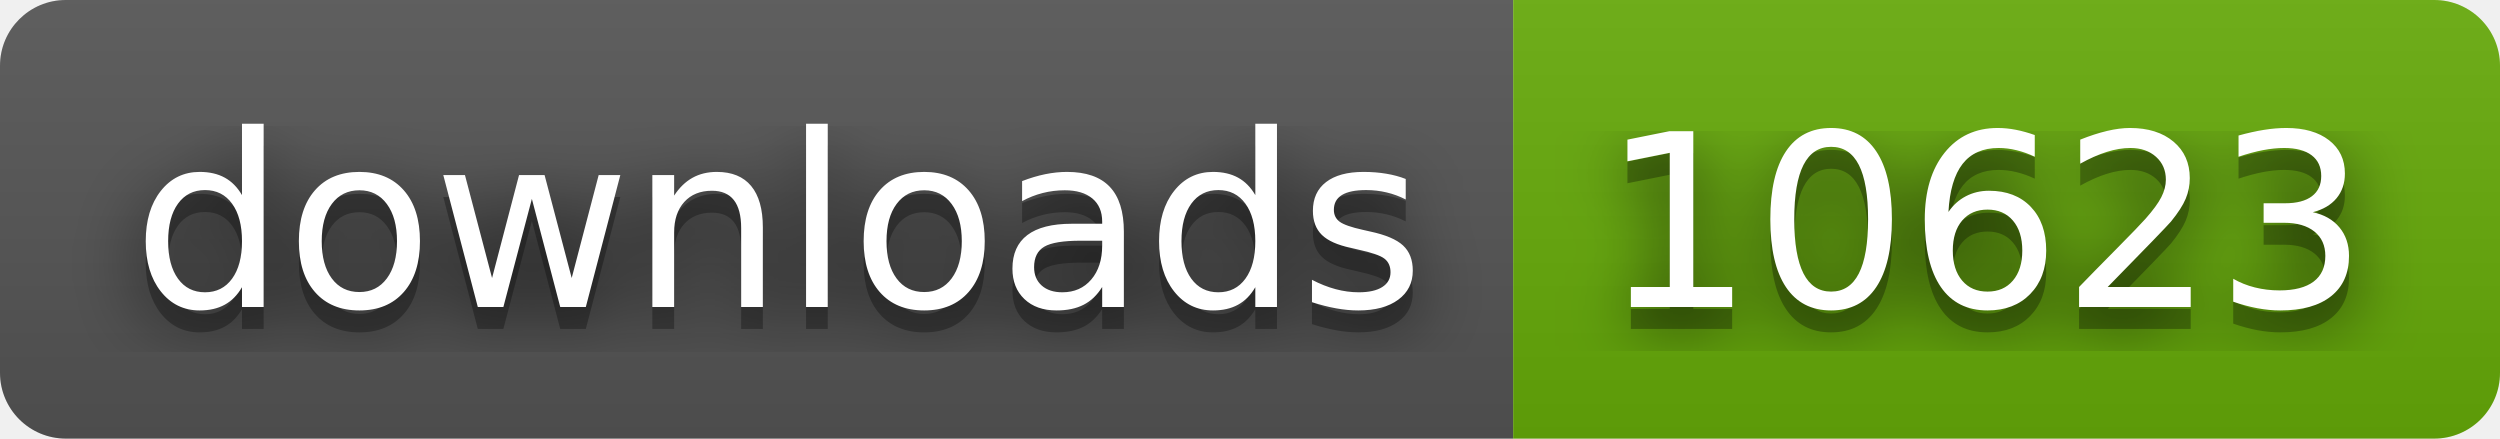
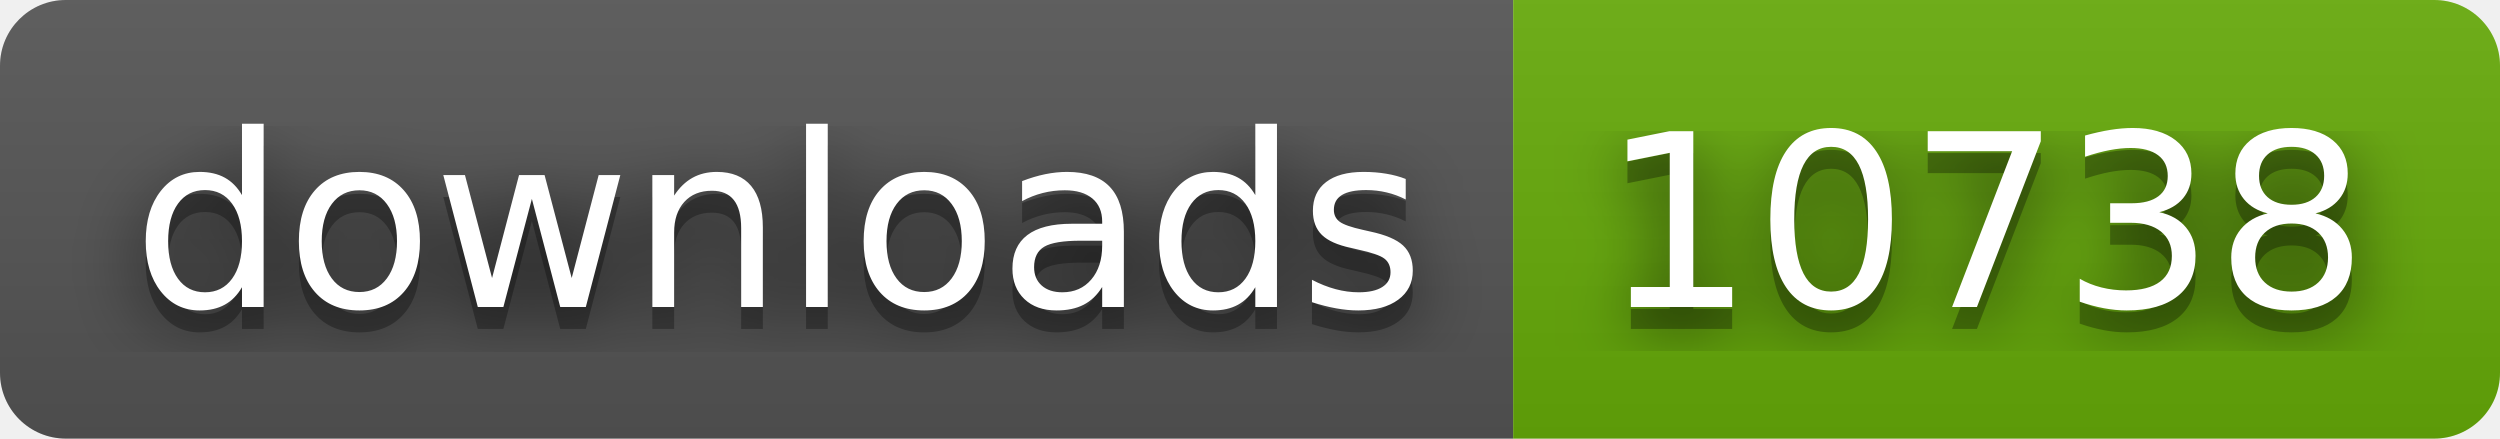
- <svg xmlns="http://www.w3.org/2000/svg" width="114" height="20" role="img" aria-label="downloads: 10623">
+ <svg xmlns="http://www.w3.org/2000/svg" width="114" height="20" role="img" aria-label="downloads: 10738">
  <filter id="blur">
    <feGaussianBlur stdDeviation="16" />
  </filter>
  <linearGradient id="s" x2="0" y2="100%">
    <stop offset="0" stop-color="#bbb" stop-opacity=".1" />
    <stop offset="1" stop-opacity=".1" />
  </linearGradient>
  <clipPath id="r">
    <rect width="114" height="20" rx="3" />
  </clipPath>
  <g clip-path="url(#r)">
    <rect width="69" height="20" fill="#555" />
    <rect x="69" width="45" height="20" fill="#67ac09" />
    <rect width="114" height="20" fill="url(#s)" />
  </g>
  <g fill="#fff" text-anchor="middle" font-family="Verdana,Geneva,DejaVu Sans,sans-serif" text-rendering="geometricPrecision" font-size="110">
    <g transform="scale(.1)">
      <g aria-hidden="true" fill="#010101">
        <text x="355" y="150" fill-opacity=".8" filter="url(#blur)" textLength="590">downloads</text>
        <text x="355" y="150" fill-opacity=".3" textLength="590">downloads</text>
      </g>
      <text x="355" y="140" textLength="590">downloads</text>
    </g>
    <g transform="scale(.1)">
      <g aria-hidden="true" fill="#010101">
-         <text x="905" y="150" fill-opacity=".8" filter="url(#blur)" textLength="350">10623</text>
-         <text x="905" y="150" fill-opacity=".3" textLength="350">10623</text>
+         <text x="905" y="150" fill-opacity=".8" filter="url(#blur)" textLength="350">10738</text>
+         <text x="905" y="150" fill-opacity=".3" textLength="350">10738</text>
      </g>
-       <text x="905" y="140" textLength="350">10623</text>
+       <text x="905" y="140" textLength="350">10738</text>
    </g>
  </g>
</svg>
